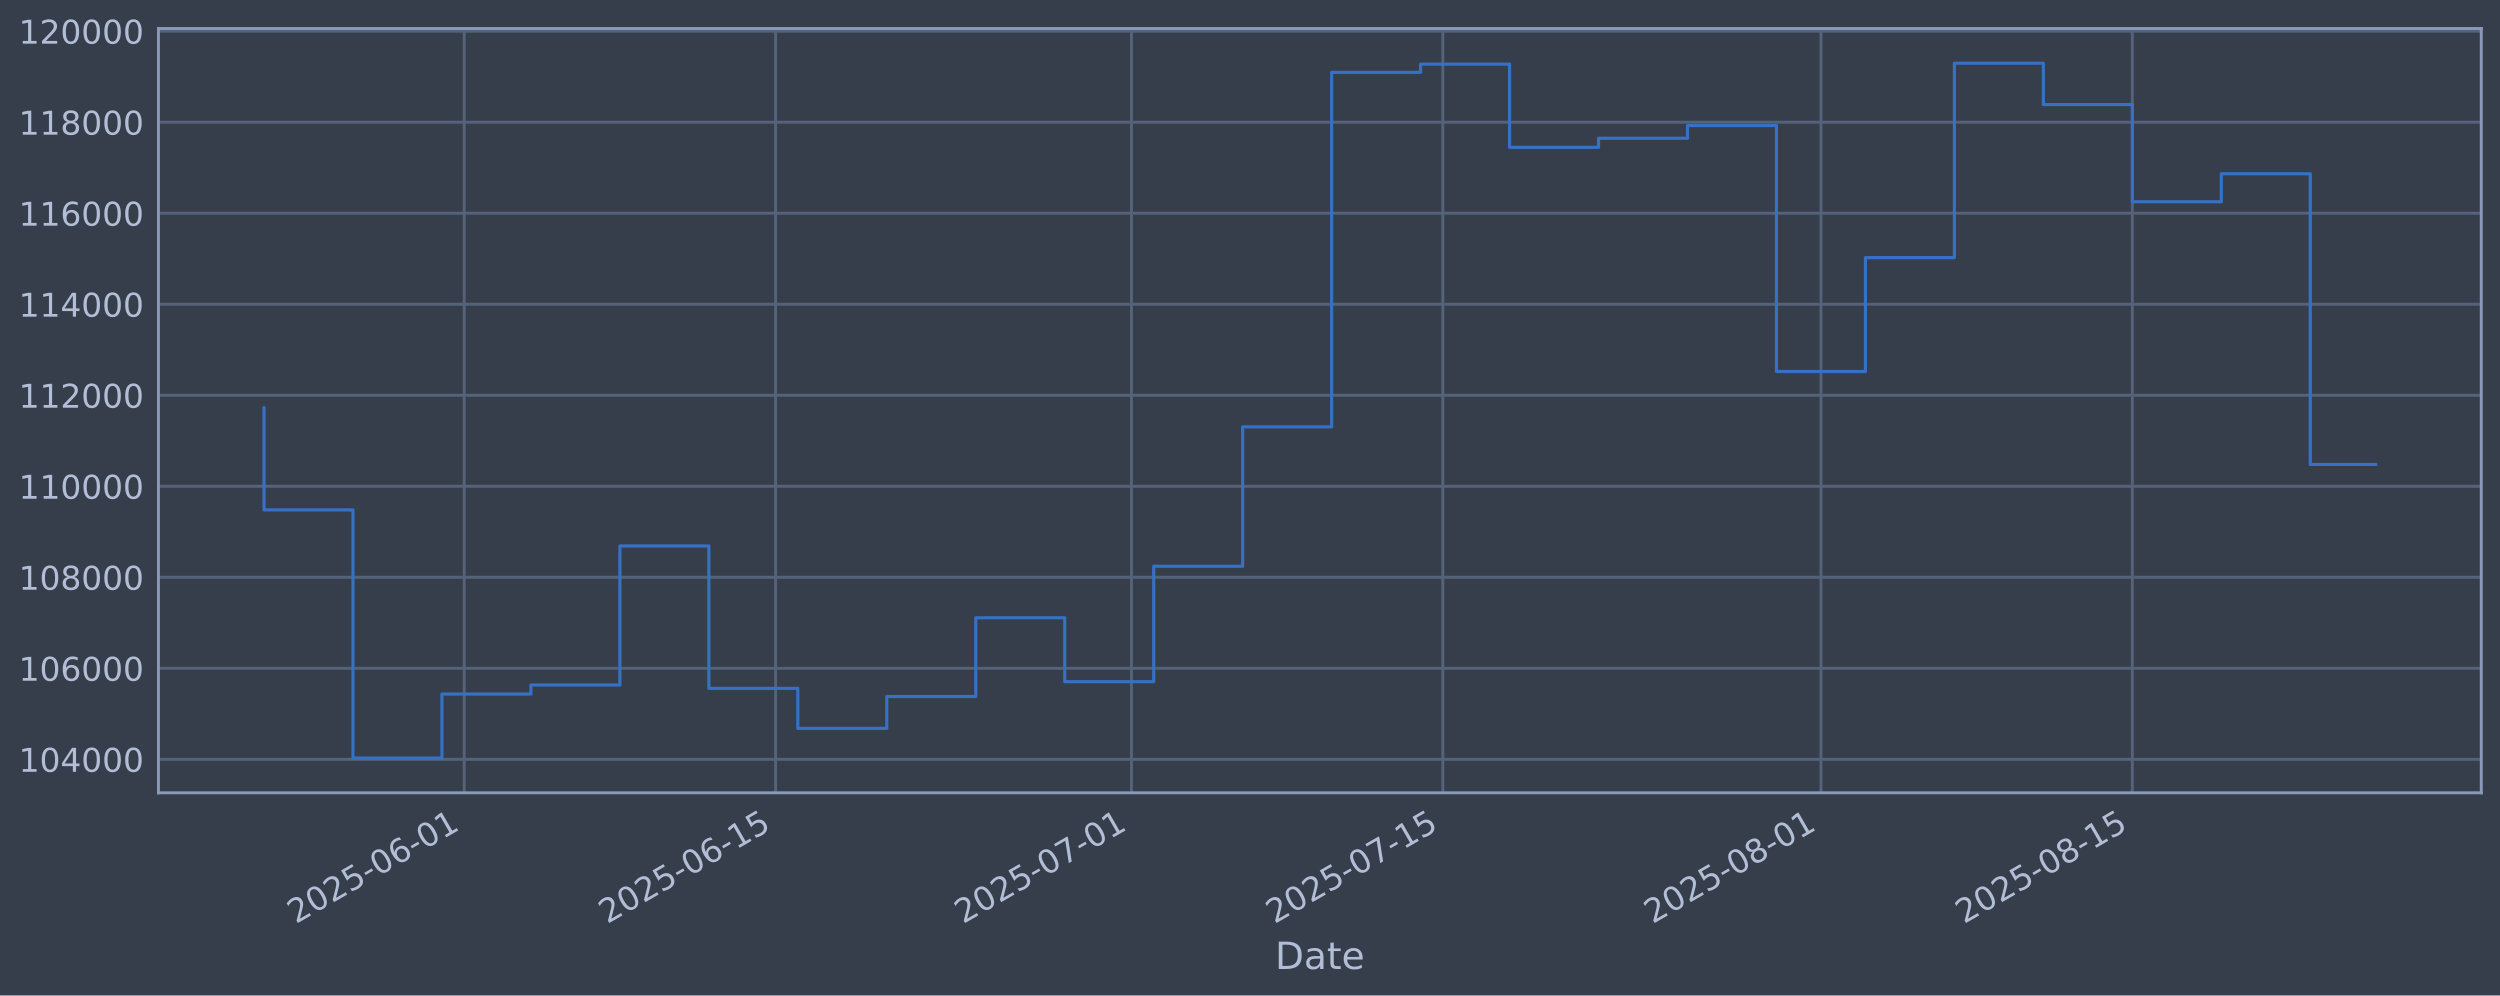
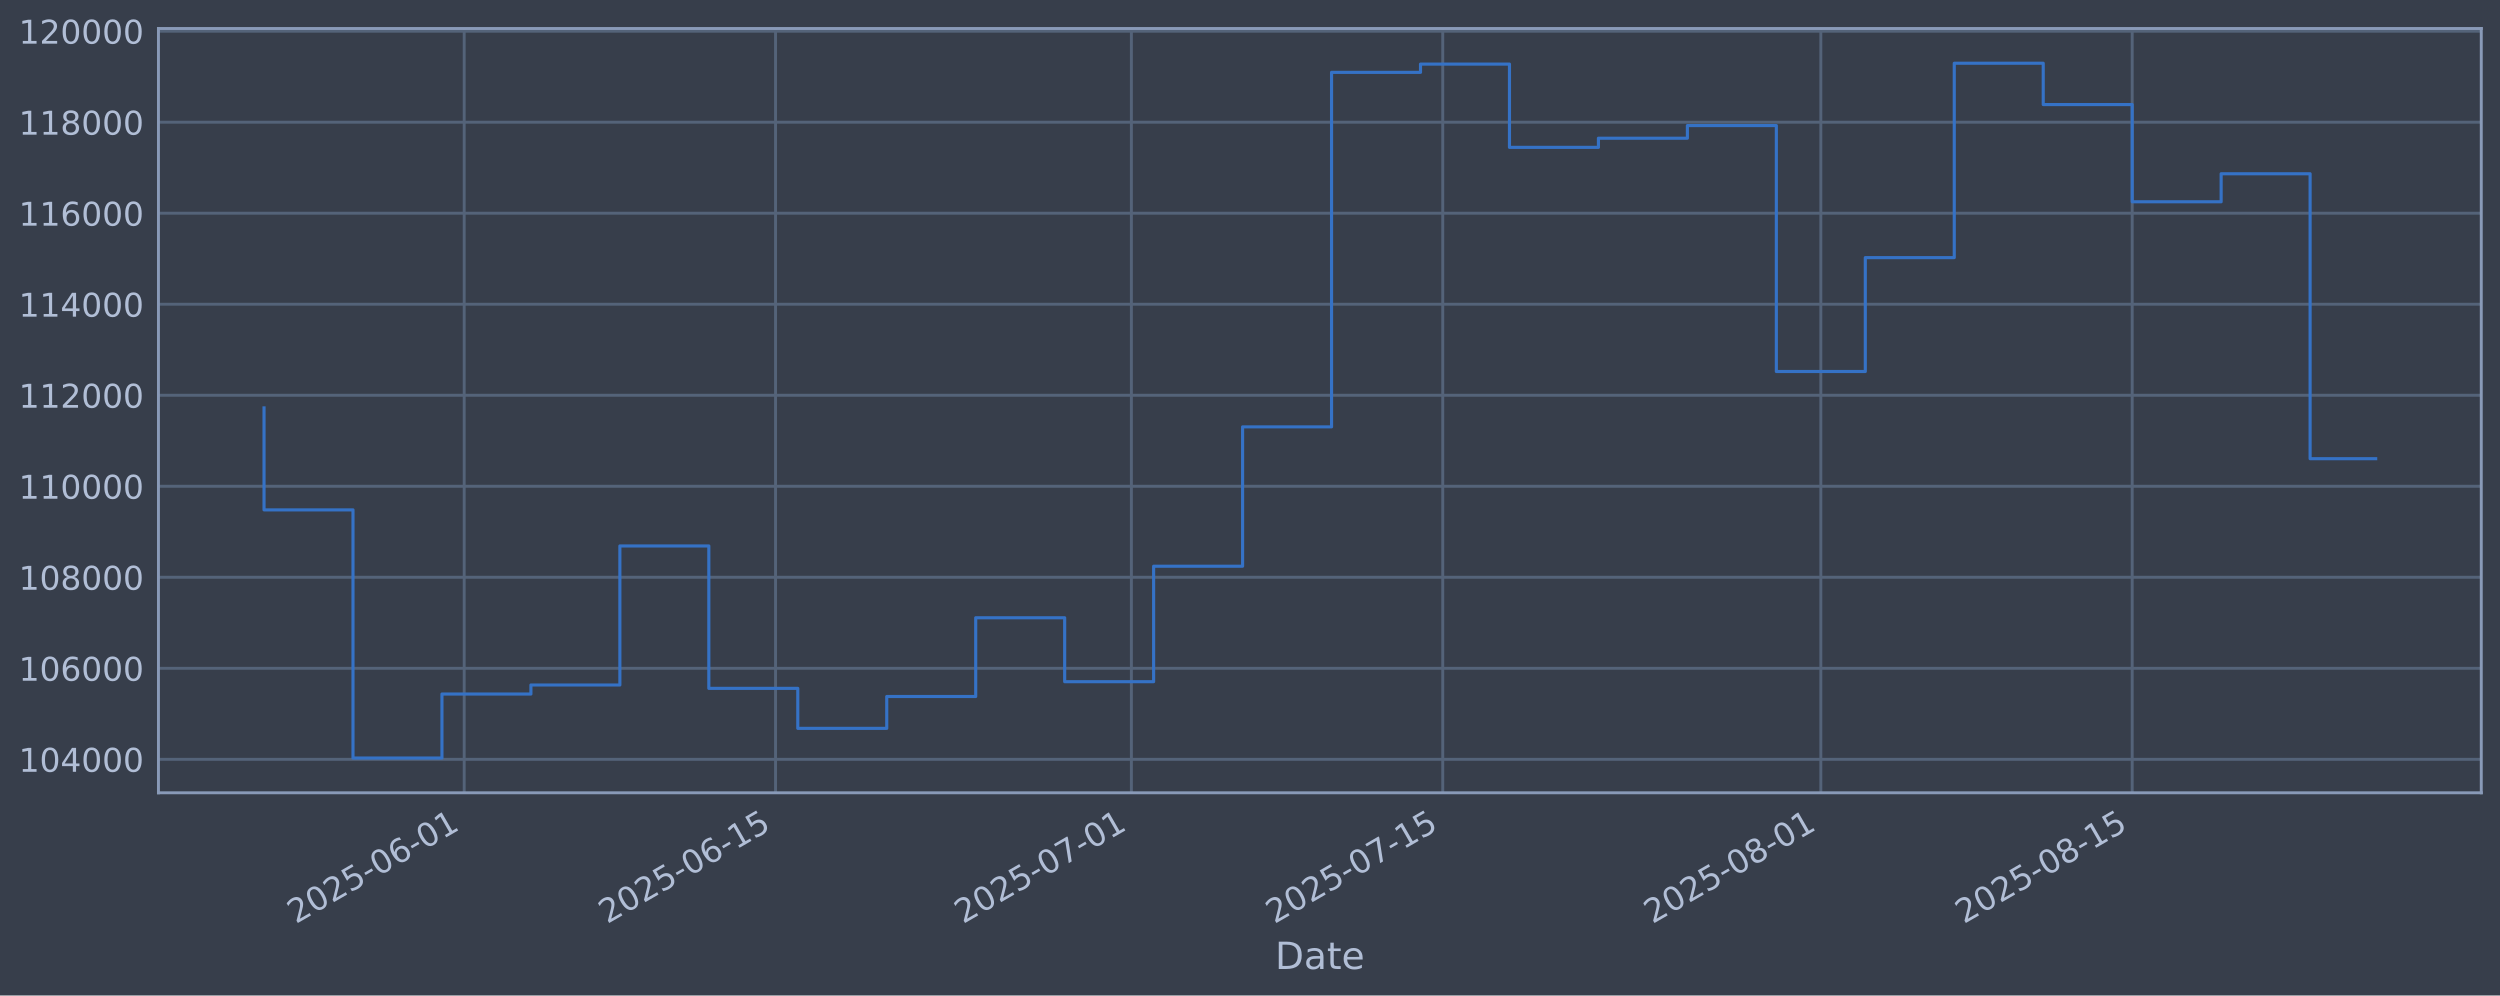
<svg xmlns="http://www.w3.org/2000/svg" xmlns:xlink="http://www.w3.org/1999/xlink" width="960.9pt" height="382.628pt" viewBox="0 0 960.9 382.628" version="1.1">
  <defs>
    <style type="text/css">*{stroke-linejoin: round; stroke-linecap: butt}</style>
  </defs>
  <g id="figure_1">
    <g id="patch_1">
      <path d="M 0 382.628  L 960.9 382.628  L 960.9 0  L 0 0  z " style="fill: #373e4b" />
    </g>
    <g id="axes_1">
      <g id="patch_2">
        <path d="M 60.901 304.718  L 953.701 304.718  L 953.701 10.958  L 60.901 10.958  z " style="fill: #373e4b" />
      </g>
      <g id="matplotlib.axis_1">
        <g id="xtick_1">
          <g id="line2d_1">
-             <path d="M 178.422 304.718  L 178.422 10.958  " clip-path="url(#pe5c47c357f)" style="fill: none; stroke: #546379; stroke-width: 1.12; stroke-linecap: square" />
+             <path d="M 178.416 304.718  L 178.416 10.958  " clip-path="url(#p043e674566)" style="fill: none; stroke: #546379; stroke-width: 1.12; stroke-linecap: square" />
          </g>
          <g id="line2d_2" />
          <g id="text_1">
-             <g style="fill: #b1bed6" transform="translate(113.6961 355.2226) rotate(-30) scale(0.126 -0.126)">
+             <g style="fill: #b1bed6" transform="translate(113.6902 355.2226) rotate(-30) scale(0.126 -0.126)">
              <defs>
                <path id="DejaVuSans-32" d="M 1228 531  L 3431 531  L 3431 0  L 469 0  L 469 531  Q 828 903 1448 1529  Q 2069 2156 2228 2338  Q 2531 2678 2651 2914  Q 2772 3150 2772 3378  Q 2772 3750 2511 3984  Q 2250 4219 1831 4219  Q 1534 4219 1204 4116  Q 875 4013 500 3803  L 500 4441  Q 881 4594 1212 4672  Q 1544 4750 1819 4750  Q 2544 4750 2975 4387  Q 3406 4025 3406 3419  Q 3406 3131 3298 2873  Q 3191 2616 2906 2266  Q 2828 2175 2409 1742  Q 1991 1309 1228 531  z " transform="scale(0.015625)" />
                <path id="DejaVuSans-30" d="M 2034 4250  Q 1547 4250 1301 3770  Q 1056 3291 1056 2328  Q 1056 1369 1301 889  Q 1547 409 2034 409  Q 2525 409 2770 889  Q 3016 1369 3016 2328  Q 3016 3291 2770 3770  Q 2525 4250 2034 4250  z M 2034 4750  Q 2819 4750 3233 4129  Q 3647 3509 3647 2328  Q 3647 1150 3233 529  Q 2819 -91 2034 -91  Q 1250 -91 836 529  Q 422 1150 422 2328  Q 422 3509 836 4129  Q 1250 4750 2034 4750  z " transform="scale(0.015625)" />
                <path id="DejaVuSans-35" d="M 691 4666  L 3169 4666  L 3169 4134  L 1269 4134  L 1269 2991  Q 1406 3038 1543 3061  Q 1681 3084 1819 3084  Q 2600 3084 3056 2656  Q 3513 2228 3513 1497  Q 3513 744 3044 326  Q 2575 -91 1722 -91  Q 1428 -91 1123 -41  Q 819 9 494 109  L 494 744  Q 775 591 1075 516  Q 1375 441 1709 441  Q 2250 441 2565 725  Q 2881 1009 2881 1497  Q 2881 1984 2565 2268  Q 2250 2553 1709 2553  Q 1456 2553 1204 2497  Q 953 2441 691 2322  L 691 4666  z " transform="scale(0.015625)" />
                <path id="DejaVuSans-2d" d="M 313 2009  L 1997 2009  L 1997 1497  L 313 1497  L 313 2009  z " transform="scale(0.015625)" />
                <path id="DejaVuSans-36" d="M 2113 2584  Q 1688 2584 1439 2293  Q 1191 2003 1191 1497  Q 1191 994 1439 701  Q 1688 409 2113 409  Q 2538 409 2786 701  Q 3034 994 3034 1497  Q 3034 2003 2786 2293  Q 2538 2584 2113 2584  z M 3366 4563  L 3366 3988  Q 3128 4100 2886 4159  Q 2644 4219 2406 4219  Q 1781 4219 1451 3797  Q 1122 3375 1075 2522  Q 1259 2794 1537 2939  Q 1816 3084 2150 3084  Q 2853 3084 3261 2657  Q 3669 2231 3669 1497  Q 3669 778 3244 343  Q 2819 -91 2113 -91  Q 1303 -91 875 529  Q 447 1150 447 2328  Q 447 3434 972 4092  Q 1497 4750 2381 4750  Q 2619 4750 2861 4703  Q 3103 4656 3366 4563  z " transform="scale(0.015625)" />
                <path id="DejaVuSans-31" d="M 794 531  L 1825 531  L 1825 4091  L 703 3866  L 703 4441  L 1819 4666  L 2450 4666  L 2450 531  L 3481 531  L 3481 0  L 794 0  L 794 531  z " transform="scale(0.015625)" />
              </defs>
              <use xlink:href="#DejaVuSans-32" />
              <use xlink:href="#DejaVuSans-30" transform="translate(63.62305 0)" />
              <use xlink:href="#DejaVuSans-32" transform="translate(127.2461 0)" />
              <use xlink:href="#DejaVuSans-35" transform="translate(190.8691 0)" />
              <use xlink:href="#DejaVuSans-2d" transform="translate(254.4922 0)" />
              <use xlink:href="#DejaVuSans-30" transform="translate(290.5762 0)" />
              <use xlink:href="#DejaVuSans-36" transform="translate(354.1992 0)" />
              <use xlink:href="#DejaVuSans-2d" transform="translate(417.8223 0)" />
              <use xlink:href="#DejaVuSans-30" transform="translate(453.9062 0)" />
              <use xlink:href="#DejaVuSans-31" transform="translate(517.5293 0)" />
            </g>
          </g>
        </g>
        <g id="xtick_2">
          <g id="line2d_3">
-             <path d="M 298.105 304.718  L 298.105 10.958  " clip-path="url(#pe5c47c357f)" style="fill: none; stroke: #546379; stroke-width: 1.12; stroke-linecap: square" />
+             <path d="M 298.09 304.718  L 298.09 10.958  " clip-path="url(#p043e674566)" style="fill: none; stroke: #546379; stroke-width: 1.12; stroke-linecap: square" />
          </g>
          <g id="line2d_4" />
          <g id="text_2">
-             <g style="fill: #b1bed6" transform="translate(233.3794 355.2226) rotate(-30) scale(0.126 -0.126)">
+             <g style="fill: #b1bed6" transform="translate(233.3642 355.2226) rotate(-30) scale(0.126 -0.126)">
              <use xlink:href="#DejaVuSans-32" />
              <use xlink:href="#DejaVuSans-30" transform="translate(63.62305 0)" />
              <use xlink:href="#DejaVuSans-32" transform="translate(127.2461 0)" />
              <use xlink:href="#DejaVuSans-35" transform="translate(190.8691 0)" />
              <use xlink:href="#DejaVuSans-2d" transform="translate(254.4922 0)" />
              <use xlink:href="#DejaVuSans-30" transform="translate(290.5762 0)" />
              <use xlink:href="#DejaVuSans-36" transform="translate(354.1992 0)" />
              <use xlink:href="#DejaVuSans-2d" transform="translate(417.8223 0)" />
              <use xlink:href="#DejaVuSans-31" transform="translate(453.9062 0)" />
              <use xlink:href="#DejaVuSans-35" transform="translate(517.5293 0)" />
            </g>
          </g>
        </g>
        <g id="xtick_3">
          <g id="line2d_5">
-             <path d="M 434.886 304.718  L 434.886 10.958  " clip-path="url(#pe5c47c357f)" style="fill: none; stroke: #546379; stroke-width: 1.12; stroke-linecap: square" />
+             <path d="M 434.86 304.718  L 434.86 10.958  " clip-path="url(#p043e674566)" style="fill: none; stroke: #546379; stroke-width: 1.12; stroke-linecap: square" />
          </g>
          <g id="line2d_6" />
          <g id="text_3">
-             <g style="fill: #b1bed6" transform="translate(370.1603 355.2226) rotate(-30) scale(0.126 -0.126)">
+             <g style="fill: #b1bed6" transform="translate(370.1346 355.2226) rotate(-30) scale(0.126 -0.126)">
              <defs>
                <path id="DejaVuSans-37" d="M 525 4666  L 3525 4666  L 3525 4397  L 1831 0  L 1172 0  L 2766 4134  L 525 4134  L 525 4666  z " transform="scale(0.015625)" />
              </defs>
              <use xlink:href="#DejaVuSans-32" />
              <use xlink:href="#DejaVuSans-30" transform="translate(63.62305 0)" />
              <use xlink:href="#DejaVuSans-32" transform="translate(127.2461 0)" />
              <use xlink:href="#DejaVuSans-35" transform="translate(190.8691 0)" />
              <use xlink:href="#DejaVuSans-2d" transform="translate(254.4922 0)" />
              <use xlink:href="#DejaVuSans-30" transform="translate(290.5762 0)" />
              <use xlink:href="#DejaVuSans-37" transform="translate(354.1992 0)" />
              <use xlink:href="#DejaVuSans-2d" transform="translate(417.8223 0)" />
              <use xlink:href="#DejaVuSans-30" transform="translate(453.9062 0)" />
              <use xlink:href="#DejaVuSans-31" transform="translate(517.5293 0)" />
            </g>
          </g>
        </g>
        <g id="xtick_4">
          <g id="line2d_7">
-             <path d="M 554.569 304.718  L 554.569 10.958  " clip-path="url(#pe5c47c357f)" style="fill: none; stroke: #546379; stroke-width: 1.12; stroke-linecap: square" />
+             <path d="M 554.534 304.718  L 554.534 10.958  " clip-path="url(#p043e674566)" style="fill: none; stroke: #546379; stroke-width: 1.12; stroke-linecap: square" />
          </g>
          <g id="line2d_8" />
          <g id="text_4">
-             <g style="fill: #b1bed6" transform="translate(489.8436 355.2226) rotate(-30) scale(0.126 -0.126)">
+             <g style="fill: #b1bed6" transform="translate(489.8087 355.2226) rotate(-30) scale(0.126 -0.126)">
              <use xlink:href="#DejaVuSans-32" />
              <use xlink:href="#DejaVuSans-30" transform="translate(63.62305 0)" />
              <use xlink:href="#DejaVuSans-32" transform="translate(127.2461 0)" />
              <use xlink:href="#DejaVuSans-35" transform="translate(190.8691 0)" />
              <use xlink:href="#DejaVuSans-2d" transform="translate(254.4922 0)" />
              <use xlink:href="#DejaVuSans-30" transform="translate(290.5762 0)" />
              <use xlink:href="#DejaVuSans-37" transform="translate(354.1992 0)" />
              <use xlink:href="#DejaVuSans-2d" transform="translate(417.8223 0)" />
              <use xlink:href="#DejaVuSans-31" transform="translate(453.9062 0)" />
              <use xlink:href="#DejaVuSans-35" transform="translate(517.5293 0)" />
            </g>
          </g>
        </g>
        <g id="xtick_5">
          <g id="line2d_9">
-             <path d="M 699.899 304.718  L 699.899 10.958  " clip-path="url(#pe5c47c357f)" style="fill: none; stroke: #546379; stroke-width: 1.12; stroke-linecap: square" />
+             <path d="M 699.853 304.718  L 699.853 10.958  " clip-path="url(#p043e674566)" style="fill: none; stroke: #546379; stroke-width: 1.12; stroke-linecap: square" />
          </g>
          <g id="line2d_10" />
          <g id="text_5">
-             <g style="fill: #b1bed6" transform="translate(635.1733 355.2226) rotate(-30) scale(0.126 -0.126)">
+             <g style="fill: #b1bed6" transform="translate(635.1273 355.2226) rotate(-30) scale(0.126 -0.126)">
              <defs>
                <path id="DejaVuSans-38" d="M 2034 2216  Q 1584 2216 1326 1975  Q 1069 1734 1069 1313  Q 1069 891 1326 650  Q 1584 409 2034 409  Q 2484 409 2743 651  Q 3003 894 3003 1313  Q 3003 1734 2745 1975  Q 2488 2216 2034 2216  z M 1403 2484  Q 997 2584 770 2862  Q 544 3141 544 3541  Q 544 4100 942 4425  Q 1341 4750 2034 4750  Q 2731 4750 3128 4425  Q 3525 4100 3525 3541  Q 3525 3141 3298 2862  Q 3072 2584 2669 2484  Q 3125 2378 3379 2068  Q 3634 1759 3634 1313  Q 3634 634 3220 271  Q 2806 -91 2034 -91  Q 1263 -91 848 271  Q 434 634 434 1313  Q 434 1759 690 2068  Q 947 2378 1403 2484  z M 1172 3481  Q 1172 3119 1398 2916  Q 1625 2713 2034 2713  Q 2441 2713 2670 2916  Q 2900 3119 2900 3481  Q 2900 3844 2670 4047  Q 2441 4250 2034 4250  Q 1625 4250 1398 4047  Q 1172 3844 1172 3481  z " transform="scale(0.015625)" />
              </defs>
              <use xlink:href="#DejaVuSans-32" />
              <use xlink:href="#DejaVuSans-30" transform="translate(63.62305 0)" />
              <use xlink:href="#DejaVuSans-32" transform="translate(127.2461 0)" />
              <use xlink:href="#DejaVuSans-35" transform="translate(190.8691 0)" />
              <use xlink:href="#DejaVuSans-2d" transform="translate(254.4922 0)" />
              <use xlink:href="#DejaVuSans-30" transform="translate(290.5762 0)" />
              <use xlink:href="#DejaVuSans-38" transform="translate(354.1992 0)" />
              <use xlink:href="#DejaVuSans-2d" transform="translate(417.8223 0)" />
              <use xlink:href="#DejaVuSans-30" transform="translate(453.9062 0)" />
              <use xlink:href="#DejaVuSans-31" transform="translate(517.5293 0)" />
            </g>
          </g>
        </g>
        <g id="xtick_6">
          <g id="line2d_11">
-             <path d="M 819.582 304.718  L 819.582 10.958  " clip-path="url(#pe5c47c357f)" style="fill: none; stroke: #546379; stroke-width: 1.12; stroke-linecap: square" />
+             <path d="M 819.527 304.718  L 819.527 10.958  " clip-path="url(#p043e674566)" style="fill: none; stroke: #546379; stroke-width: 1.12; stroke-linecap: square" />
          </g>
          <g id="line2d_12" />
          <g id="text_6">
-             <g style="fill: #b1bed6" transform="translate(754.8566 355.2226) rotate(-30) scale(0.126 -0.126)">
+             <g style="fill: #b1bed6" transform="translate(754.8014 355.2226) rotate(-30) scale(0.126 -0.126)">
              <use xlink:href="#DejaVuSans-32" />
              <use xlink:href="#DejaVuSans-30" transform="translate(63.62305 0)" />
              <use xlink:href="#DejaVuSans-32" transform="translate(127.2461 0)" />
              <use xlink:href="#DejaVuSans-35" transform="translate(190.8691 0)" />
              <use xlink:href="#DejaVuSans-2d" transform="translate(254.4922 0)" />
              <use xlink:href="#DejaVuSans-30" transform="translate(290.5762 0)" />
              <use xlink:href="#DejaVuSans-38" transform="translate(354.1992 0)" />
              <use xlink:href="#DejaVuSans-2d" transform="translate(417.8223 0)" />
              <use xlink:href="#DejaVuSans-31" transform="translate(453.9062 0)" />
              <use xlink:href="#DejaVuSans-35" transform="translate(517.5293 0)" />
            </g>
          </g>
        </g>
        <g id="text_7">
          <g style="fill: #b1bed6" transform="translate(490.0914 372.4337) scale(0.144 -0.144)">
            <defs>
              <path id="DejaVuSans-44" d="M 1259 4147  L 1259 519  L 2022 519  Q 2988 519 3436 956  Q 3884 1394 3884 2338  Q 3884 3275 3436 3711  Q 2988 4147 2022 4147  L 1259 4147  z M 628 4666  L 1925 4666  Q 3281 4666 3915 4102  Q 4550 3538 4550 2338  Q 4550 1131 3912 565  Q 3275 0 1925 0  L 628 0  L 628 4666  z " transform="scale(0.015625)" />
              <path id="DejaVuSans-61" d="M 2194 1759  Q 1497 1759 1228 1600  Q 959 1441 959 1056  Q 959 750 1161 570  Q 1363 391 1709 391  Q 2188 391 2477 730  Q 2766 1069 2766 1631  L 2766 1759  L 2194 1759  z M 3341 1997  L 3341 0  L 2766 0  L 2766 531  Q 2569 213 2275 61  Q 1981 -91 1556 -91  Q 1019 -91 701 211  Q 384 513 384 1019  Q 384 1609 779 1909  Q 1175 2209 1959 2209  L 2766 2209  L 2766 2266  Q 2766 2663 2505 2880  Q 2244 3097 1772 3097  Q 1472 3097 1187 3025  Q 903 2953 641 2809  L 641 3341  Q 956 3463 1253 3523  Q 1550 3584 1831 3584  Q 2591 3584 2966 3190  Q 3341 2797 3341 1997  z " transform="scale(0.015625)" />
              <path id="DejaVuSans-74" d="M 1172 4494  L 1172 3500  L 2356 3500  L 2356 3053  L 1172 3053  L 1172 1153  Q 1172 725 1289 603  Q 1406 481 1766 481  L 2356 481  L 2356 0  L 1766 0  Q 1100 0 847 248  Q 594 497 594 1153  L 594 3053  L 172 3053  L 172 3500  L 594 3500  L 594 4494  L 1172 4494  z " transform="scale(0.015625)" />
              <path id="DejaVuSans-65" d="M 3597 1894  L 3597 1613  L 953 1613  Q 991 1019 1311 708  Q 1631 397 2203 397  Q 2534 397 2845 478  Q 3156 559 3463 722  L 3463 178  Q 3153 47 2828 -22  Q 2503 -91 2169 -91  Q 1331 -91 842 396  Q 353 884 353 1716  Q 353 2575 817 3079  Q 1281 3584 2069 3584  Q 2775 3584 3186 3129  Q 3597 2675 3597 1894  z M 3022 2063  Q 3016 2534 2758 2815  Q 2500 3097 2075 3097  Q 1594 3097 1305 2825  Q 1016 2553 972 2059  L 3022 2063  z " transform="scale(0.015625)" />
            </defs>
            <use xlink:href="#DejaVuSans-44" />
            <use xlink:href="#DejaVuSans-61" transform="translate(77.00195 0)" />
            <use xlink:href="#DejaVuSans-74" transform="translate(138.2812 0)" />
            <use xlink:href="#DejaVuSans-65" transform="translate(177.4902 0)" />
          </g>
        </g>
      </g>
      <g id="matplotlib.axis_2">
        <g id="ytick_1">
          <g id="line2d_13">
-             <path d="M 60.901 291.85  L 953.701 291.85  " clip-path="url(#pe5c47c357f)" style="fill: none; stroke: #546379; stroke-width: 1.12; stroke-linecap: square" />
+             <path d="M 60.901 291.85  L 953.701 291.85  " clip-path="url(#p043e674566)" style="fill: none; stroke: #546379; stroke-width: 1.12; stroke-linecap: square" />
          </g>
          <g id="line2d_14" />
          <g id="text_8">
            <g style="fill: #b1bed6" transform="translate(7.2 296.6367) scale(0.126 -0.126)">
              <defs>
                <path id="DejaVuSans-34" d="M 2419 4116  L 825 1625  L 2419 1625  L 2419 4116  z M 2253 4666  L 3047 4666  L 3047 1625  L 3713 1625  L 3713 1100  L 3047 1100  L 3047 0  L 2419 0  L 2419 1100  L 313 1100  L 313 1709  L 2253 4666  z " transform="scale(0.015625)" />
              </defs>
              <use xlink:href="#DejaVuSans-31" />
              <use xlink:href="#DejaVuSans-30" transform="translate(63.62305 0)" />
              <use xlink:href="#DejaVuSans-34" transform="translate(127.2461 0)" />
              <use xlink:href="#DejaVuSans-30" transform="translate(190.8691 0)" />
              <use xlink:href="#DejaVuSans-30" transform="translate(254.4922 0)" />
              <use xlink:href="#DejaVuSans-30" transform="translate(318.1152 0)" />
            </g>
          </g>
        </g>
        <g id="ytick_2">
          <g id="line2d_15">
-             <path d="M 60.901 256.867  L 953.701 256.867  " clip-path="url(#pe5c47c357f)" style="fill: none; stroke: #546379; stroke-width: 1.12; stroke-linecap: square" />
+             <path d="M 60.901 256.867  L 953.701 256.867  " clip-path="url(#p043e674566)" style="fill: none; stroke: #546379; stroke-width: 1.12; stroke-linecap: square" />
          </g>
          <g id="line2d_16" />
          <g id="text_9">
            <g style="fill: #b1bed6" transform="translate(7.2 261.6538) scale(0.126 -0.126)">
              <use xlink:href="#DejaVuSans-31" />
              <use xlink:href="#DejaVuSans-30" transform="translate(63.62305 0)" />
              <use xlink:href="#DejaVuSans-36" transform="translate(127.2461 0)" />
              <use xlink:href="#DejaVuSans-30" transform="translate(190.8691 0)" />
              <use xlink:href="#DejaVuSans-30" transform="translate(254.4922 0)" />
              <use xlink:href="#DejaVuSans-30" transform="translate(318.1152 0)" />
            </g>
          </g>
        </g>
        <g id="ytick_3">
          <g id="line2d_17">
-             <path d="M 60.901 221.884  L 953.701 221.884  " clip-path="url(#pe5c47c357f)" style="fill: none; stroke: #546379; stroke-width: 1.12; stroke-linecap: square" />
+             <path d="M 60.901 221.884  L 953.701 221.884  " clip-path="url(#p043e674566)" style="fill: none; stroke: #546379; stroke-width: 1.12; stroke-linecap: square" />
          </g>
          <g id="line2d_18" />
          <g id="text_10">
            <g style="fill: #b1bed6" transform="translate(7.2 226.671) scale(0.126 -0.126)">
              <use xlink:href="#DejaVuSans-31" />
              <use xlink:href="#DejaVuSans-30" transform="translate(63.62305 0)" />
              <use xlink:href="#DejaVuSans-38" transform="translate(127.2461 0)" />
              <use xlink:href="#DejaVuSans-30" transform="translate(190.8691 0)" />
              <use xlink:href="#DejaVuSans-30" transform="translate(254.4922 0)" />
              <use xlink:href="#DejaVuSans-30" transform="translate(318.1152 0)" />
            </g>
          </g>
        </g>
        <g id="ytick_4">
          <g id="line2d_19">
-             <path d="M 60.901 186.901  L 953.701 186.901  " clip-path="url(#pe5c47c357f)" style="fill: none; stroke: #546379; stroke-width: 1.12; stroke-linecap: square" />
+             <path d="M 60.901 186.901  L 953.701 186.901  " clip-path="url(#p043e674566)" style="fill: none; stroke: #546379; stroke-width: 1.12; stroke-linecap: square" />
          </g>
          <g id="line2d_20" />
          <g id="text_11">
            <g style="fill: #b1bed6" transform="translate(7.2 191.6882) scale(0.126 -0.126)">
              <use xlink:href="#DejaVuSans-31" />
              <use xlink:href="#DejaVuSans-31" transform="translate(63.62305 0)" />
              <use xlink:href="#DejaVuSans-30" transform="translate(127.2461 0)" />
              <use xlink:href="#DejaVuSans-30" transform="translate(190.8691 0)" />
              <use xlink:href="#DejaVuSans-30" transform="translate(254.4922 0)" />
              <use xlink:href="#DejaVuSans-30" transform="translate(318.1152 0)" />
            </g>
          </g>
        </g>
        <g id="ytick_5">
          <g id="line2d_21">
-             <path d="M 60.901 151.918  L 953.701 151.918  " clip-path="url(#pe5c47c357f)" style="fill: none; stroke: #546379; stroke-width: 1.12; stroke-linecap: square" />
+             <path d="M 60.901 151.918  L 953.701 151.918  " clip-path="url(#p043e674566)" style="fill: none; stroke: #546379; stroke-width: 1.12; stroke-linecap: square" />
          </g>
          <g id="line2d_22" />
          <g id="text_12">
            <g style="fill: #b1bed6" transform="translate(7.2 156.7053) scale(0.126 -0.126)">
              <use xlink:href="#DejaVuSans-31" />
              <use xlink:href="#DejaVuSans-31" transform="translate(63.62305 0)" />
              <use xlink:href="#DejaVuSans-32" transform="translate(127.2461 0)" />
              <use xlink:href="#DejaVuSans-30" transform="translate(190.8691 0)" />
              <use xlink:href="#DejaVuSans-30" transform="translate(254.4922 0)" />
              <use xlink:href="#DejaVuSans-30" transform="translate(318.1152 0)" />
            </g>
          </g>
        </g>
        <g id="ytick_6">
          <g id="line2d_23">
-             <path d="M 60.901 116.936  L 953.701 116.936  " clip-path="url(#pe5c47c357f)" style="fill: none; stroke: #546379; stroke-width: 1.12; stroke-linecap: square" />
+             <path d="M 60.901 116.936  L 953.701 116.936  " clip-path="url(#p043e674566)" style="fill: none; stroke: #546379; stroke-width: 1.12; stroke-linecap: square" />
          </g>
          <g id="line2d_24" />
          <g id="text_13">
            <g style="fill: #b1bed6" transform="translate(7.2 121.7225) scale(0.126 -0.126)">
              <use xlink:href="#DejaVuSans-31" />
              <use xlink:href="#DejaVuSans-31" transform="translate(63.62305 0)" />
              <use xlink:href="#DejaVuSans-34" transform="translate(127.2461 0)" />
              <use xlink:href="#DejaVuSans-30" transform="translate(190.8691 0)" />
              <use xlink:href="#DejaVuSans-30" transform="translate(254.4922 0)" />
              <use xlink:href="#DejaVuSans-30" transform="translate(318.1152 0)" />
            </g>
          </g>
        </g>
        <g id="ytick_7">
          <g id="line2d_25">
-             <path d="M 60.901 81.953  L 953.701 81.953  " clip-path="url(#pe5c47c357f)" style="fill: none; stroke: #546379; stroke-width: 1.12; stroke-linecap: square" />
+             <path d="M 60.901 81.953  L 953.701 81.953  " clip-path="url(#p043e674566)" style="fill: none; stroke: #546379; stroke-width: 1.12; stroke-linecap: square" />
          </g>
          <g id="line2d_26" />
          <g id="text_14">
            <g style="fill: #b1bed6" transform="translate(7.2 86.73969) scale(0.126 -0.126)">
              <use xlink:href="#DejaVuSans-31" />
              <use xlink:href="#DejaVuSans-31" transform="translate(63.62305 0)" />
              <use xlink:href="#DejaVuSans-36" transform="translate(127.2461 0)" />
              <use xlink:href="#DejaVuSans-30" transform="translate(190.8691 0)" />
              <use xlink:href="#DejaVuSans-30" transform="translate(254.4922 0)" />
              <use xlink:href="#DejaVuSans-30" transform="translate(318.1152 0)" />
            </g>
          </g>
        </g>
        <g id="ytick_8">
          <g id="line2d_27">
-             <path d="M 60.901 46.97  L 953.701 46.97  " clip-path="url(#pe5c47c357f)" style="fill: none; stroke: #546379; stroke-width: 1.12; stroke-linecap: square" />
+             <path d="M 60.901 46.97  L 953.701 46.97  " clip-path="url(#p043e674566)" style="fill: none; stroke: #546379; stroke-width: 1.12; stroke-linecap: square" />
          </g>
          <g id="line2d_28" />
          <g id="text_15">
            <g style="fill: #b1bed6" transform="translate(7.2 51.75686) scale(0.126 -0.126)">
              <use xlink:href="#DejaVuSans-31" />
              <use xlink:href="#DejaVuSans-31" transform="translate(63.62305 0)" />
              <use xlink:href="#DejaVuSans-38" transform="translate(127.2461 0)" />
              <use xlink:href="#DejaVuSans-30" transform="translate(190.8691 0)" />
              <use xlink:href="#DejaVuSans-30" transform="translate(254.4922 0)" />
              <use xlink:href="#DejaVuSans-30" transform="translate(318.1152 0)" />
            </g>
          </g>
        </g>
        <g id="ytick_9">
          <g id="line2d_29">
-             <path d="M 60.901 11.987  L 953.701 11.987  " clip-path="url(#pe5c47c357f)" style="fill: none; stroke: #546379; stroke-width: 1.12; stroke-linecap: square" />
+             <path d="M 60.901 11.987  L 953.701 11.987  " clip-path="url(#p043e674566)" style="fill: none; stroke: #546379; stroke-width: 1.12; stroke-linecap: square" />
          </g>
          <g id="line2d_30" />
          <g id="text_16">
            <g style="fill: #b1bed6" transform="translate(7.2 16.77403) scale(0.126 -0.126)">
              <use xlink:href="#DejaVuSans-31" />
              <use xlink:href="#DejaVuSans-32" transform="translate(63.62305 0)" />
              <use xlink:href="#DejaVuSans-30" transform="translate(127.2461 0)" />
              <use xlink:href="#DejaVuSans-30" transform="translate(190.8691 0)" />
              <use xlink:href="#DejaVuSans-30" transform="translate(254.4922 0)" />
              <use xlink:href="#DejaVuSans-30" transform="translate(318.1152 0)" />
            </g>
          </g>
        </g>
      </g>
      <g id="line2d_31">
-         <path d="M 101.482 156.778  L 101.482 195.974  L 135.678 195.974  L 135.678 291.366  L 169.873 291.366  L 169.873 266.759  L 204.068 266.759  L 204.068 263.286  L 238.263 263.286  L 238.263 209.841  L 272.458 209.841  L 272.458 264.586  L 306.654 264.586  L 306.654 279.95  L 340.849 279.95  L 340.849 267.706  L 375.044 267.706  L 375.044 237.446  L 409.239 237.446  L 409.239 262.012  L 443.435 262.012  L 443.435 217.631  L 477.63 217.631  L 477.63 164.07  L 511.825 164.07  L 511.825 27.81  L 546.02 27.81  L 546.02 24.636  L 580.216 24.636  L 580.216 56.646  L 614.411 56.646  L 614.411 53.121  L 648.606 53.121  L 648.606 48.272  L 682.801 48.272  L 682.801 142.793  L 716.996 142.793  L 716.996 99.016  L 751.192 99.016  L 751.192 24.311  L 785.387 24.311  L 785.387 40.185  L 819.582 40.185  L 819.582 77.56  L 853.777 77.56  L 853.777 66.788  L 887.973 66.788  L 887.973 178.52  L 913.119 178.52  " clip-path="url(#pe5c47c357f)" style="fill: none; stroke: #3572c6; stroke-width: 1.2; stroke-linecap: square" />
+         <path d="M 101.482 156.778  L 101.482 195.974  L 135.675 195.974  L 135.675 291.366  L 169.868 291.366  L 169.868 266.759  L 204.06 266.759  L 204.06 263.286  L 238.253 263.286  L 238.253 209.841  L 272.445 209.841  L 272.445 264.586  L 306.638 264.586  L 306.638 279.95  L 340.83 279.95  L 340.83 267.706  L 375.023 267.706  L 375.023 237.446  L 409.216 237.446  L 409.216 262.012  L 443.408 262.012  L 443.408 217.631  L 477.601 217.631  L 477.601 164.07  L 511.793 164.07  L 511.793 27.81  L 545.986 27.81  L 545.986 24.636  L 580.179 24.636  L 580.179 56.646  L 614.371 56.646  L 614.371 53.121  L 648.564 53.121  L 648.564 48.272  L 682.756 48.272  L 682.756 142.793  L 716.949 142.793  L 716.949 99.016  L 751.142 99.016  L 751.142 24.311  L 785.334 24.311  L 785.334 40.185  L 819.527 40.185  L 819.527 77.56  L 853.719 77.56  L 853.719 66.788  L 887.912 66.788  L 887.912 176.3  L 913.119 176.3  " clip-path="url(#p043e674566)" style="fill: none; stroke: #3572c6; stroke-width: 1.2; stroke-linecap: square" />
      </g>
      <g id="patch_3">
        <path d="M 60.901 304.718  L 60.901 10.958  " style="fill: none; stroke: #899ab8; stroke-width: 1.12; stroke-linejoin: miter; stroke-linecap: square" />
      </g>
      <g id="patch_4">
        <path d="M 953.701 304.718  L 953.701 10.958  " style="fill: none; stroke: #899ab8; stroke-width: 1.12; stroke-linejoin: miter; stroke-linecap: square" />
      </g>
      <g id="patch_5">
        <path d="M 60.901 304.718  L 953.701 304.718  " style="fill: none; stroke: #899ab8; stroke-width: 1.12; stroke-linejoin: miter; stroke-linecap: square" />
      </g>
      <g id="patch_6">
        <path d="M 60.901 10.958  L 953.701 10.958  " style="fill: none; stroke: #899ab8; stroke-width: 1.12; stroke-linejoin: miter; stroke-linecap: square" />
      </g>
    </g>
  </g>
  <defs>
-     <clipPath id="pe5c47c357f">
+     <clipPath id="p043e674566">
      <rect x="60.901" y="10.958" width="892.8" height="293.76" />
    </clipPath>
  </defs>
</svg>
